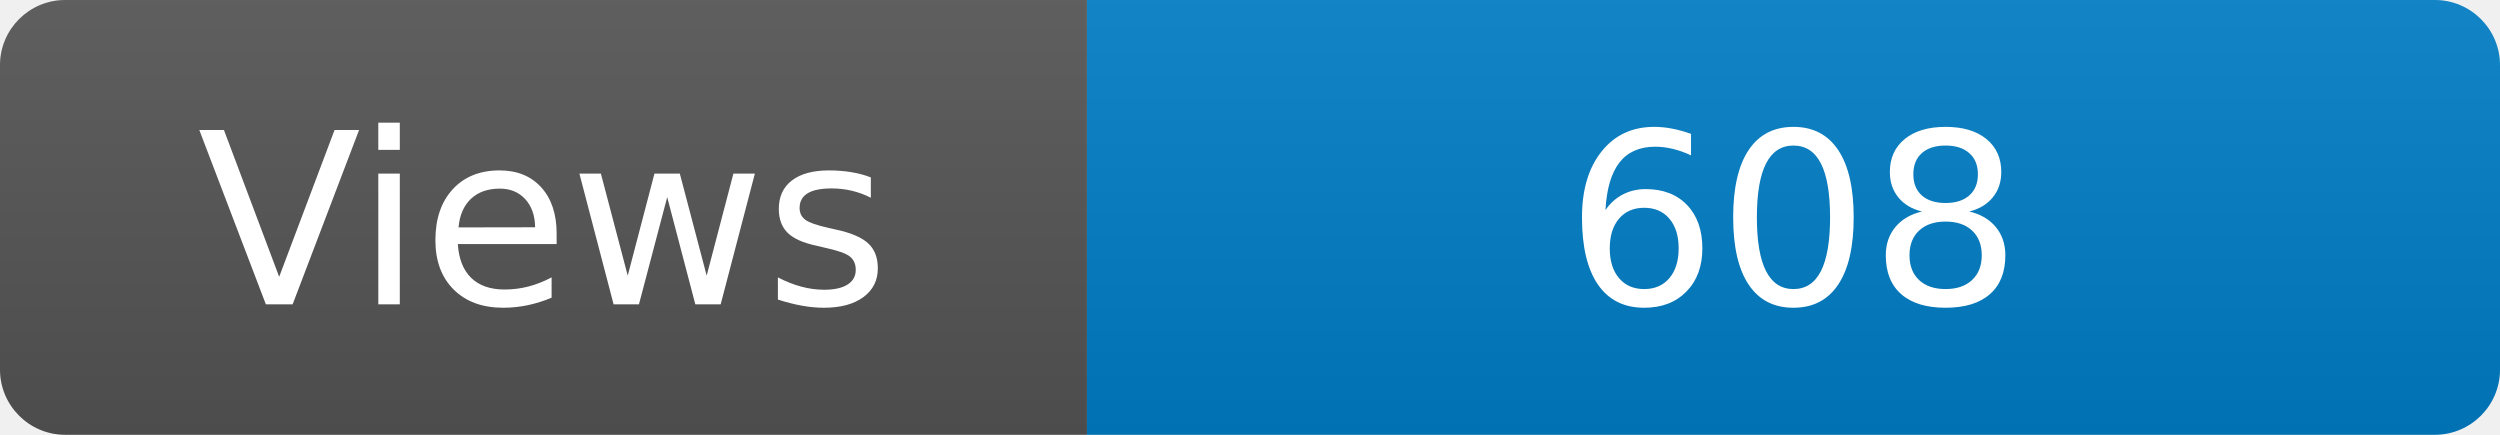
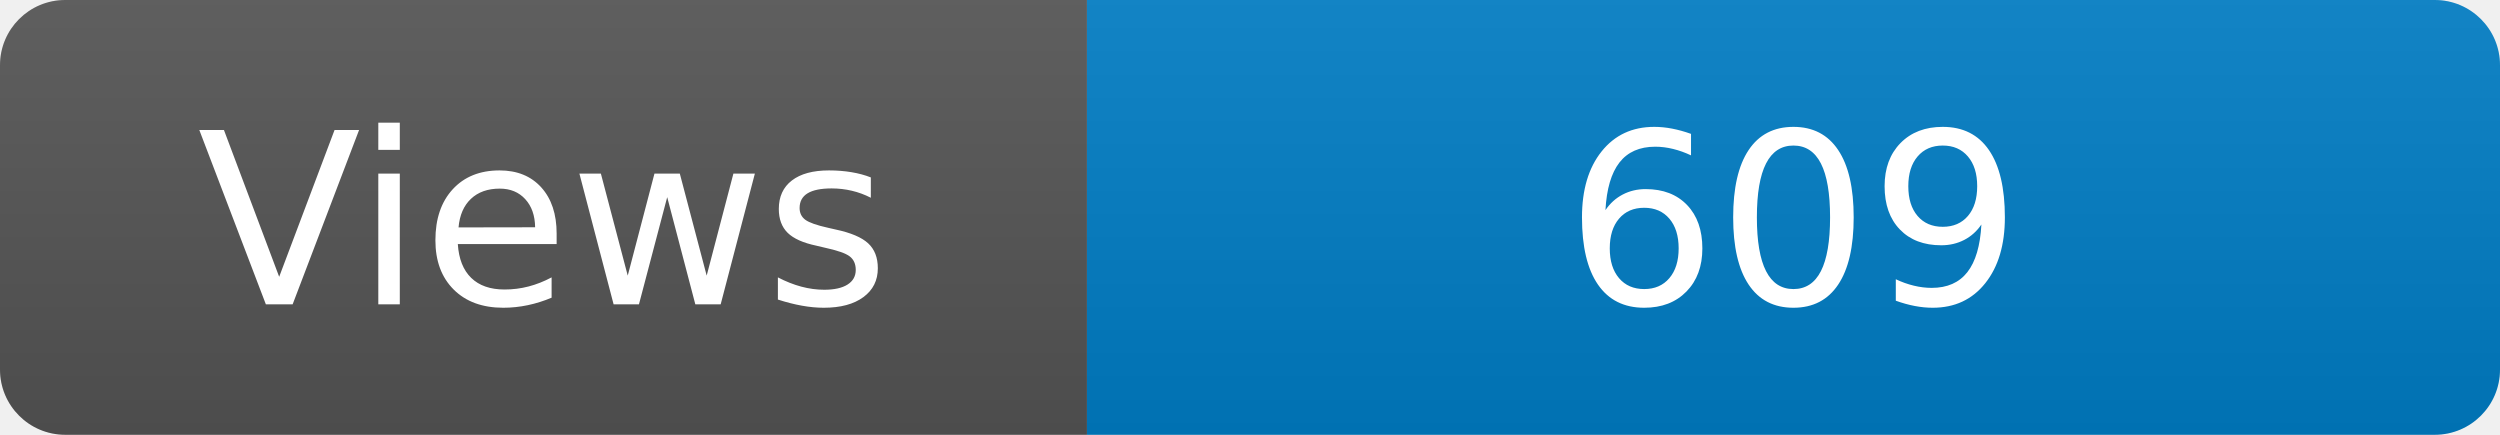
<svg xmlns="http://www.w3.org/2000/svg" width="115" height="20" role="img" aria-label="Maintained?: yes">
  <linearGradient id="s" x2="0" y2="100%">
    <stop offset="0" stop-color="#bbb" stop-opacity=".1" />
    <stop offset="1" stop-opacity=".1" />
  </linearGradient>
  <clipPath id="r">
    <rect width="115" height="20" rx="3" fill="#fff" />
  </clipPath>
  <g clip-path="url(#r)">
    <rect width="50" height="20" fill="#555" />
    <rect x="50" width="160" height="20" fill="#007ec6" />
    <rect width="115" height="20" fill="url(#s)" />
  </g>
  <g fill="#fff" text-anchor="middle" font-family="Verdana,Geneva,DejaVu Sans,sans-serif" font-size="110">
    <text x="250" y="140" transform="scale(.1)" fill="#fff">Views</text>
-     <text x="825" y="140" transform="scale(.1)" fill="#fff">608</text>
+     <text x="825" y="140" transform="scale(.1)" fill="#fff">609</text>
  </g>
</svg>
